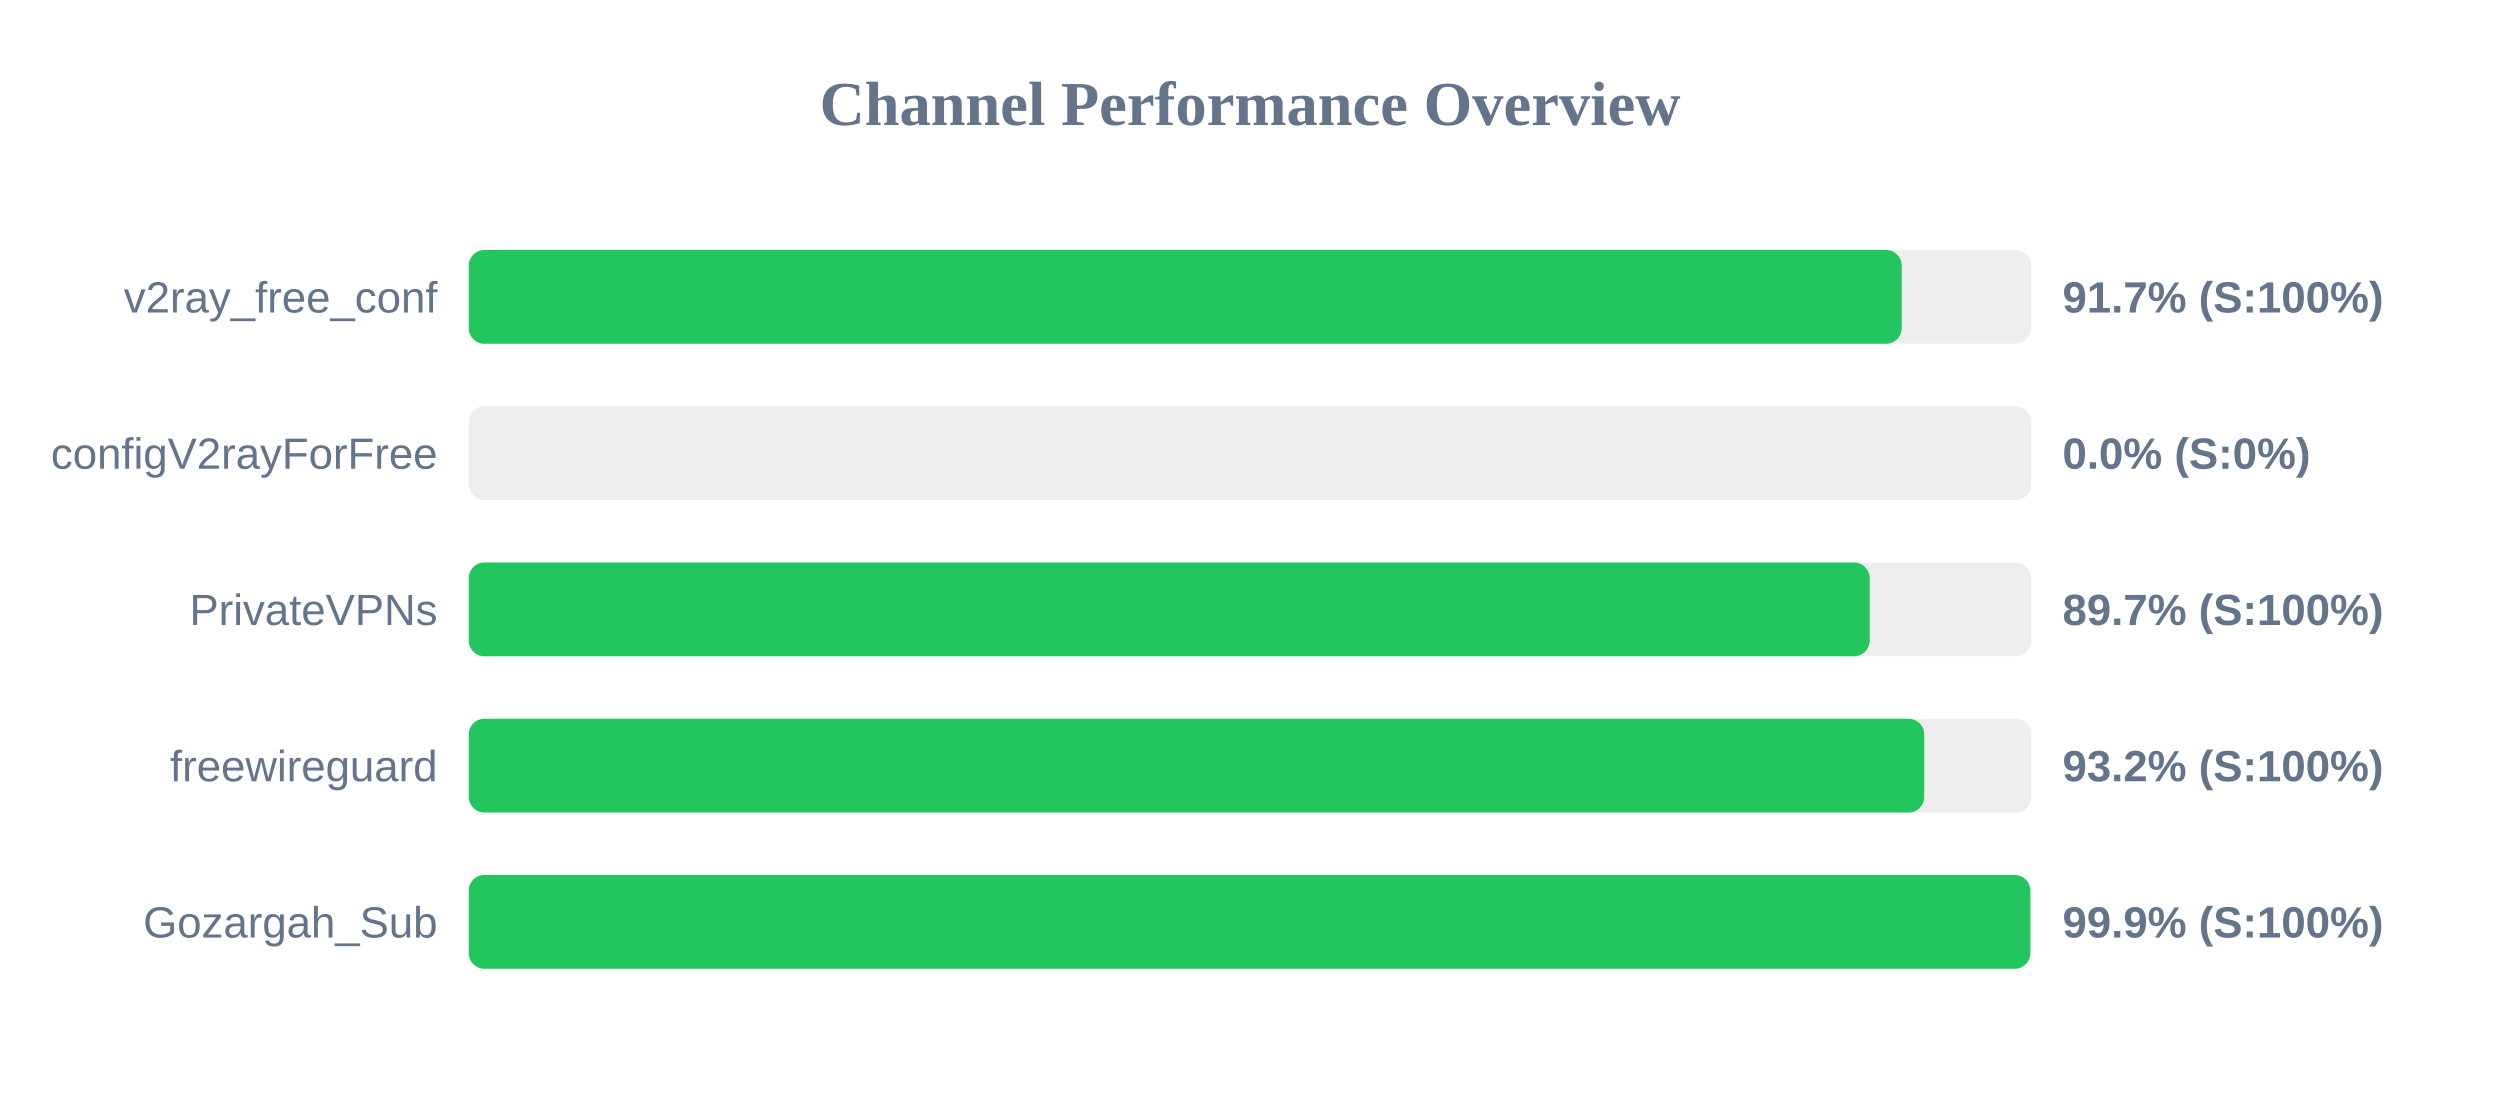
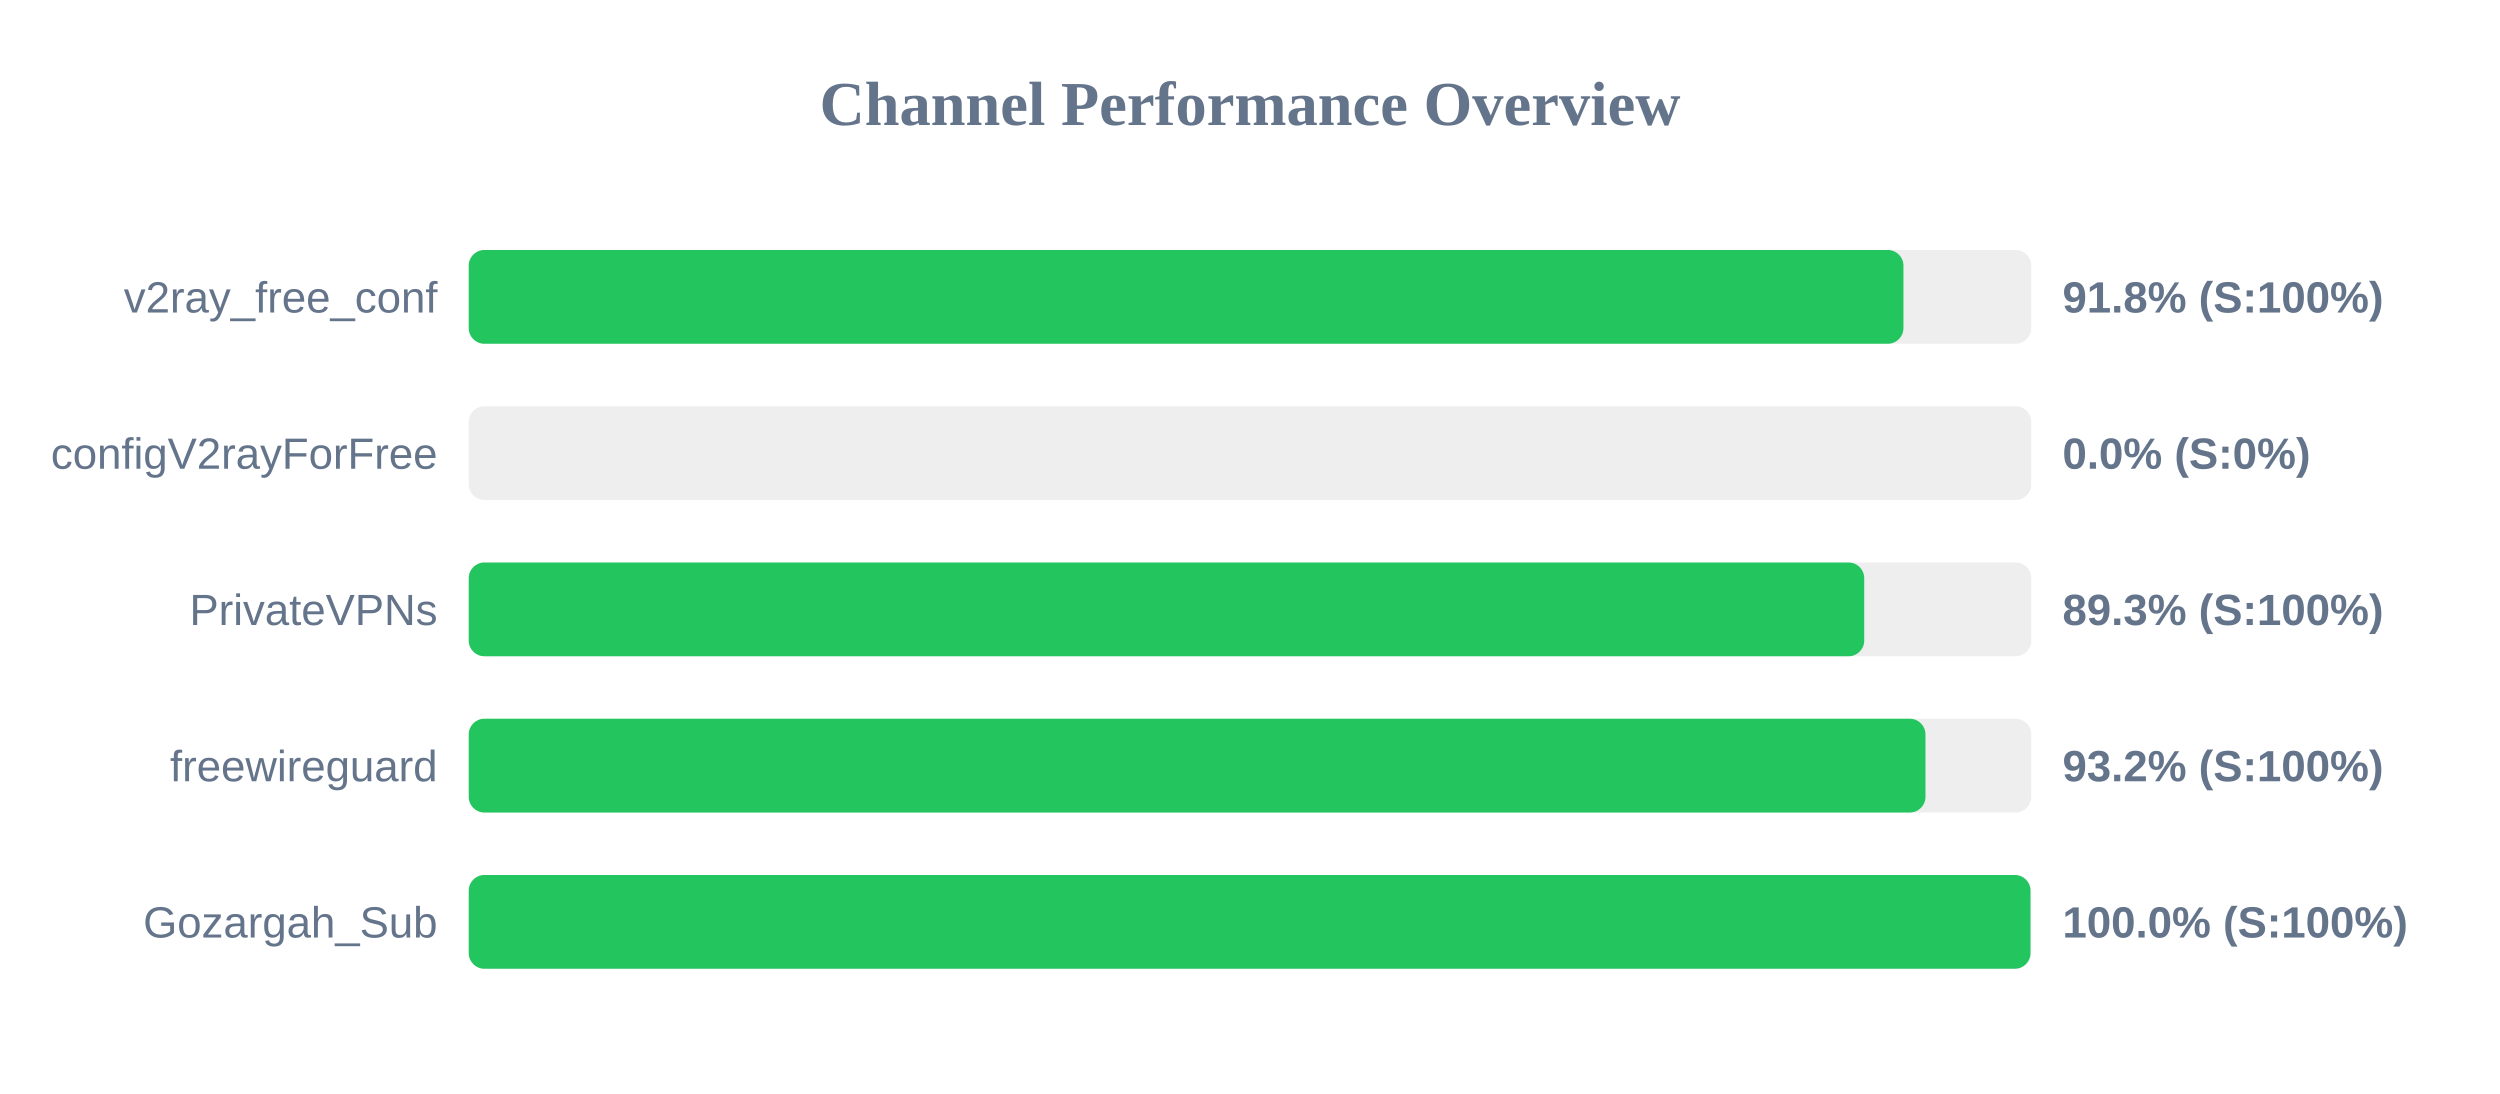
<svg xmlns="http://www.w3.org/2000/svg" width="800" height="350" version="1.1">
  <style>
        .row { font: 14px Arial; fill: #64748b; }
        .score { font: bold 14px Arial; fill: #64748b; }
    </style>
  <text x="400" y="40" text-anchor="middle" font-size="20px" font-weight="bold" fill="#64748b">Channel Performance Overview</text>
  <rect x="150" y="80" width="500" height="30" fill="#eee" rx="5" />
-   <rect x="150" y="80" width="458.55" height="30" fill="#22c55e" rx="5" />
+   <rect x="150" y="80" width="459.1" height="30" fill="#22c55e" rx="5" />
  <text x="140" y="100" text-anchor="end" class="row">v2ray_free_conf</text>
-   <text x="660" y="100" text-anchor="start" class="score">91.7% (S:100%)</text>
+   <text x="660" y="100" text-anchor="start" class="score">91.8% (S:100%)</text>
  <rect x="150" y="130" width="500" height="30" fill="#eee" rx="5" />
  <rect x="150" y="130" width="0.0" height="30" fill="#ef4444" rx="5" />
  <text x="140" y="150" text-anchor="end" class="row">configV2rayForFree</text>
  <text x="660" y="150" text-anchor="start" class="score">0.0% (S:0%)</text>
  <rect x="150" y="180" width="500" height="30" fill="#eee" rx="5" />
-   <rect x="150" y="180" width="448.3" height="30" fill="#22c55e" rx="5" />
+   <rect x="150" y="180" width="446.55" height="30" fill="#22c55e" rx="5" />
  <text x="140" y="200" text-anchor="end" class="row">PrivateVPNs</text>
-   <text x="660" y="200" text-anchor="start" class="score">89.7% (S:100%)</text>
+   <text x="660" y="200" text-anchor="start" class="score">89.3% (S:100%)</text>
  <rect x="150" y="230" width="500" height="30" fill="#eee" rx="5" />
-   <rect x="150" y="230" width="465.75" height="30" fill="#22c55e" rx="5" />
+   <rect x="150" y="230" width="466.15" height="30" fill="#22c55e" rx="5" />
  <text x="140" y="250" text-anchor="end" class="row">freewireguard</text>
  <text x="660" y="250" text-anchor="start" class="score">93.2% (S:100%)</text>
  <rect x="150" y="280" width="500" height="30" fill="#eee" rx="5" />
-   <rect x="150" y="280" width="499.7" height="30" fill="#22c55e" rx="5" />
+   <rect x="150" y="280" width="499.75" height="30" fill="#22c55e" rx="5" />
  <text x="140" y="300" text-anchor="end" class="row">Gozargah_Sub</text>
-   <text x="660" y="300" text-anchor="start" class="score">99.9% (S:100%)</text>
+   <text x="660" y="300" text-anchor="start" class="score">100.0% (S:100%)</text>
</svg>
